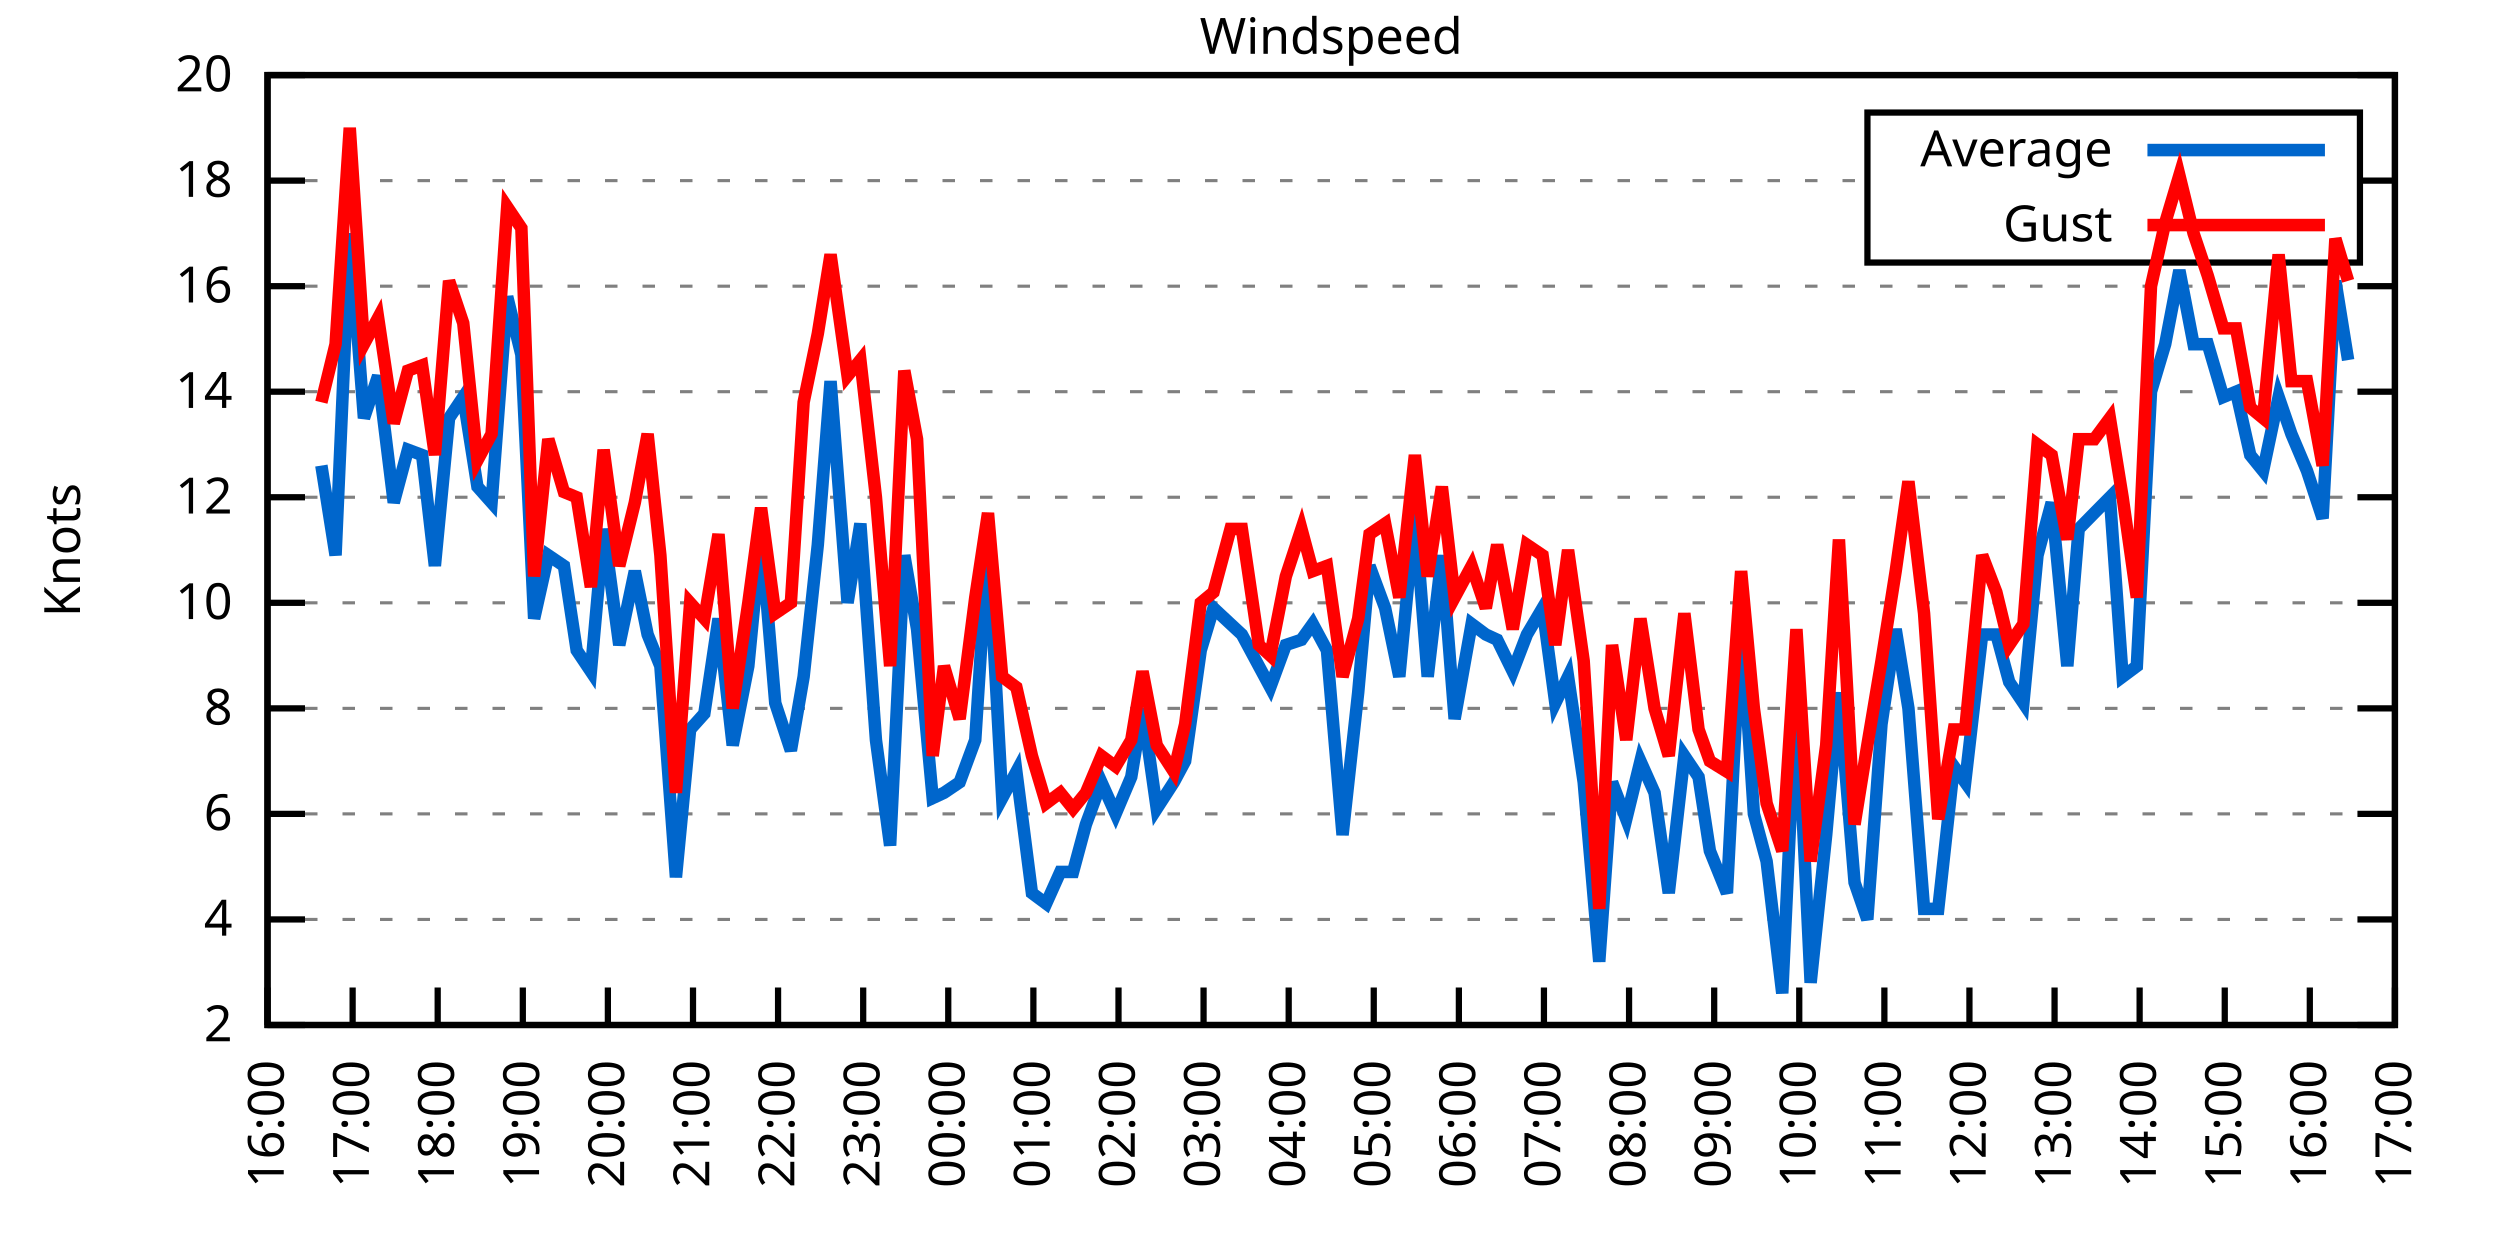
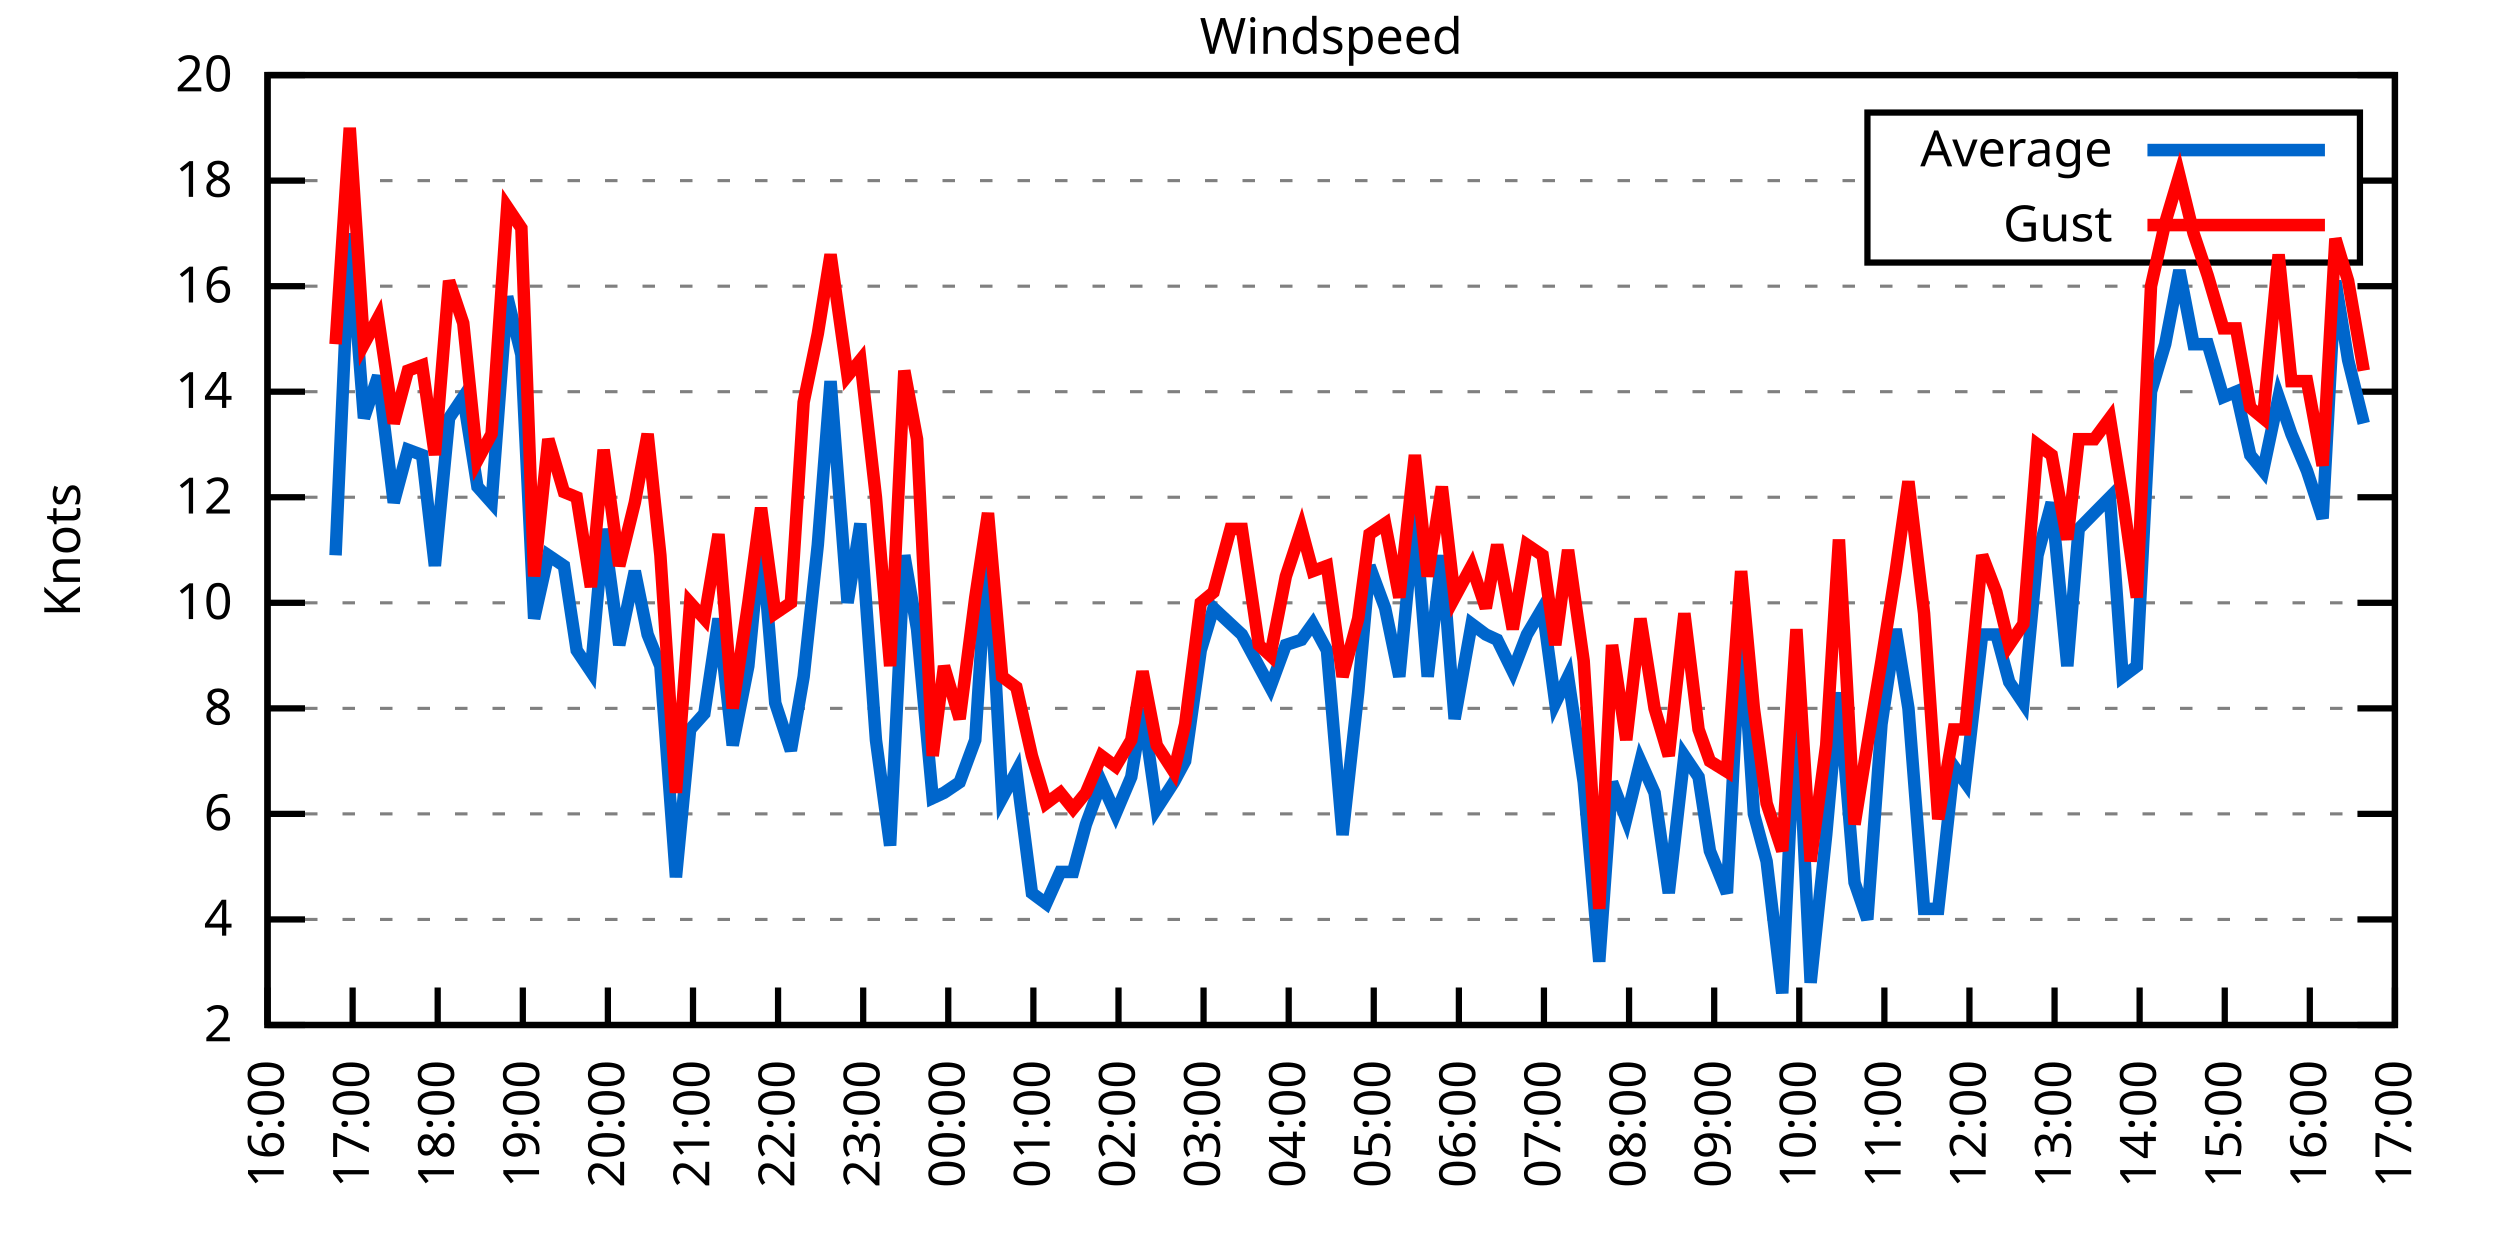
<svg xmlns="http://www.w3.org/2000/svg" xmlns:xlink="http://www.w3.org/1999/xlink" width="400" height="200" viewBox="0 0 400 200">
  <g id="gnuplot_canvas">
    <rect x="0" y="0" width="400" height="200" fill="none" />
    <defs>
      <circle id="gpDot" r="0.5" stroke-width="0.5" stroke="currentColor" />
      <path id="gpPt0" stroke-width="0.333" stroke="currentColor" d="M-1,0 h2 M0,-1 v2" />
      <path id="gpPt1" stroke-width="0.333" stroke="currentColor" d="M-1,-1 L1,1 M1,-1 L-1,1" />
      <path id="gpPt2" stroke-width="0.333" stroke="currentColor" d="M-1,0 L1,0 M0,-1 L0,1 M-1,-1 L1,1 M-1,1 L1,-1" />
      <rect id="gpPt3" stroke-width="0.333" stroke="currentColor" x="-1" y="-1" width="2" height="2" />
      <rect id="gpPt4" stroke-width="0.333" stroke="currentColor" fill="currentColor" x="-1" y="-1" width="2" height="2" />
      <circle id="gpPt5" stroke-width="0.333" stroke="currentColor" cx="0" cy="0" r="1" />
      <use xlink:href="#gpPt5" id="gpPt6" fill="currentColor" stroke="none" />
      <path id="gpPt7" stroke-width="0.333" stroke="currentColor" d="M0,-1.33 L-1.33,0.67 L1.33,0.67 z" />
      <use xlink:href="#gpPt7" id="gpPt8" fill="currentColor" stroke="none" />
      <use xlink:href="#gpPt7" id="gpPt9" stroke="currentColor" transform="rotate(180)" />
      <use xlink:href="#gpPt9" id="gpPt10" fill="currentColor" stroke="none" />
      <use xlink:href="#gpPt3" id="gpPt11" stroke="currentColor" transform="rotate(45)" />
      <use xlink:href="#gpPt11" id="gpPt12" fill="currentColor" stroke="none" />
      <path id="gpPt13" stroke-width="0.333" stroke="currentColor" d="M0,1.330 L1.265,0.411 L0.782,-1.067 L-0.782,-1.076 L-1.265,0.411 z" />
      <use xlink:href="#gpPt13" id="gpPt14" fill="currentColor" stroke="none" />
      <filter id="textbox" filterUnits="objectBoundingBox" x="0" y="0" height="1" width="1">
        <feFlood flood-color="white" flood-opacity="1" result="bgnd" />
        <feComposite in="SourceGraphic" in2="bgnd" operator="atop" />
      </filter>
      <filter id="greybox" filterUnits="objectBoundingBox" x="0" y="0" height="1" width="1">
        <feFlood flood-color="lightgrey" flood-opacity="1" result="grey" />
        <feComposite in="SourceGraphic" in2="grey" operator="atop" />
      </filter>
    </defs>
    <g fill="none" color="white" stroke="currentColor" stroke-width="1.00" stroke-linecap="butt" stroke-linejoin="miter">
</g>
    <g fill="none" color="black" stroke="currentColor" stroke-width="1.00" stroke-linecap="butt" stroke-linejoin="miter">
      <g stroke="none" shape-rendering="crispEdges">
        <polygon fill="rgb(255, 255, 255)" points="42.80,164.00 383.18,164.00 383.18,12.02 42.80,12.02 " />
      </g>
    </g>
    <g fill="none" color="black" stroke="currentColor" stroke-width="1.00" stroke-linecap="butt" stroke-linejoin="miter">
</g>
    <g fill="none" color="black" stroke="black" stroke-width="0.50" stroke-linecap="butt" stroke-linejoin="miter">
</g>
    <g fill="none" color="gray" stroke="currentColor" stroke-width="0.50" stroke-linecap="butt" stroke-linejoin="miter">
      <path stroke="gray" stroke-dasharray="2,4" class="gridline" d="M42.80,164.00 L383.19,164.00  " />
    </g>
    <g fill="none" color="gray" stroke="gray" stroke-width="1.00" stroke-linecap="butt" stroke-linejoin="miter">
</g>
    <g fill="none" color="black" stroke="currentColor" stroke-width="1.00" stroke-linecap="butt" stroke-linejoin="miter">
      <path stroke="black" d="M42.80,164.00 L48.80,164.00 M383.19,164.00 L377.19,164.00  " />
      <g transform="translate(37.20,166.60)" stroke="none" fill="black" font-family="Sans" font-size="8.00" text-anchor="end">
        <text>
          <tspan font-family="Sans"> 2</tspan>
        </text>
      </g>
    </g>
    <g fill="none" color="black" stroke="currentColor" stroke-width="1.00" stroke-linecap="butt" stroke-linejoin="miter">
</g>
    <g fill="none" color="black" stroke="black" stroke-width="0.50" stroke-linecap="butt" stroke-linejoin="miter">
</g>
    <g fill="none" color="gray" stroke="currentColor" stroke-width="0.50" stroke-linecap="butt" stroke-linejoin="miter">
      <path stroke="gray" stroke-dasharray="2,4" class="gridline" d="M42.80,147.11 L383.19,147.11  " />
    </g>
    <g fill="none" color="gray" stroke="gray" stroke-width="1.00" stroke-linecap="butt" stroke-linejoin="miter">
</g>
    <g fill="none" color="black" stroke="currentColor" stroke-width="1.00" stroke-linecap="butt" stroke-linejoin="miter">
      <path stroke="black" d="M42.80,147.11 L48.80,147.11 M383.19,147.11 L377.19,147.11  " />
      <g transform="translate(37.20,149.71)" stroke="none" fill="black" font-family="Sans" font-size="8.00" text-anchor="end">
        <text>
          <tspan font-family="Sans"> 4</tspan>
        </text>
      </g>
    </g>
    <g fill="none" color="black" stroke="currentColor" stroke-width="1.00" stroke-linecap="butt" stroke-linejoin="miter">
</g>
    <g fill="none" color="black" stroke="black" stroke-width="0.50" stroke-linecap="butt" stroke-linejoin="miter">
</g>
    <g fill="none" color="gray" stroke="currentColor" stroke-width="0.50" stroke-linecap="butt" stroke-linejoin="miter">
      <path stroke="gray" stroke-dasharray="2,4" class="gridline" d="M42.80,130.22 L383.19,130.22  " />
    </g>
    <g fill="none" color="gray" stroke="gray" stroke-width="1.00" stroke-linecap="butt" stroke-linejoin="miter">
</g>
    <g fill="none" color="black" stroke="currentColor" stroke-width="1.00" stroke-linecap="butt" stroke-linejoin="miter">
      <path stroke="black" d="M42.80,130.22 L48.80,130.22 M383.19,130.22 L377.19,130.22  " />
      <g transform="translate(37.20,132.82)" stroke="none" fill="black" font-family="Sans" font-size="8.00" text-anchor="end">
        <text>
          <tspan font-family="Sans"> 6</tspan>
        </text>
      </g>
    </g>
    <g fill="none" color="black" stroke="currentColor" stroke-width="1.00" stroke-linecap="butt" stroke-linejoin="miter">
</g>
    <g fill="none" color="black" stroke="black" stroke-width="0.50" stroke-linecap="butt" stroke-linejoin="miter">
</g>
    <g fill="none" color="gray" stroke="currentColor" stroke-width="0.50" stroke-linecap="butt" stroke-linejoin="miter">
      <path stroke="gray" stroke-dasharray="2,4" class="gridline" d="M42.80,113.34 L383.19,113.34  " />
    </g>
    <g fill="none" color="gray" stroke="gray" stroke-width="1.00" stroke-linecap="butt" stroke-linejoin="miter">
</g>
    <g fill="none" color="black" stroke="currentColor" stroke-width="1.00" stroke-linecap="butt" stroke-linejoin="miter">
      <path stroke="black" d="M42.80,113.34 L48.80,113.34 M383.19,113.34 L377.19,113.34  " />
      <g transform="translate(37.20,115.94)" stroke="none" fill="black" font-family="Sans" font-size="8.00" text-anchor="end">
        <text>
          <tspan font-family="Sans"> 8</tspan>
        </text>
      </g>
    </g>
    <g fill="none" color="black" stroke="currentColor" stroke-width="1.00" stroke-linecap="butt" stroke-linejoin="miter">
</g>
    <g fill="none" color="black" stroke="black" stroke-width="0.50" stroke-linecap="butt" stroke-linejoin="miter">
</g>
    <g fill="none" color="gray" stroke="currentColor" stroke-width="0.50" stroke-linecap="butt" stroke-linejoin="miter">
      <path stroke="gray" stroke-dasharray="2,4" class="gridline" d="M42.80,96.45 L383.19,96.45  " />
    </g>
    <g fill="none" color="gray" stroke="gray" stroke-width="1.00" stroke-linecap="butt" stroke-linejoin="miter">
</g>
    <g fill="none" color="black" stroke="currentColor" stroke-width="1.00" stroke-linecap="butt" stroke-linejoin="miter">
      <path stroke="black" d="M42.80,96.45 L48.80,96.45 M383.19,96.45 L377.19,96.45  " />
      <g transform="translate(37.20,99.05)" stroke="none" fill="black" font-family="Sans" font-size="8.00" text-anchor="end">
        <text>
          <tspan font-family="Sans"> 10</tspan>
        </text>
      </g>
    </g>
    <g fill="none" color="black" stroke="currentColor" stroke-width="1.00" stroke-linecap="butt" stroke-linejoin="miter">
</g>
    <g fill="none" color="black" stroke="black" stroke-width="0.50" stroke-linecap="butt" stroke-linejoin="miter">
</g>
    <g fill="none" color="gray" stroke="currentColor" stroke-width="0.50" stroke-linecap="butt" stroke-linejoin="miter">
      <path stroke="gray" stroke-dasharray="2,4" class="gridline" d="M42.80,79.56 L383.19,79.56  " />
    </g>
    <g fill="none" color="gray" stroke="gray" stroke-width="1.00" stroke-linecap="butt" stroke-linejoin="miter">
</g>
    <g fill="none" color="black" stroke="currentColor" stroke-width="1.00" stroke-linecap="butt" stroke-linejoin="miter">
      <path stroke="black" d="M42.80,79.56 L48.80,79.56 M383.19,79.56 L377.19,79.56  " />
      <g transform="translate(37.20,82.16)" stroke="none" fill="black" font-family="Sans" font-size="8.00" text-anchor="end">
        <text>
          <tspan font-family="Sans"> 12</tspan>
        </text>
      </g>
    </g>
    <g fill="none" color="black" stroke="currentColor" stroke-width="1.00" stroke-linecap="butt" stroke-linejoin="miter">
</g>
    <g fill="none" color="black" stroke="black" stroke-width="0.50" stroke-linecap="butt" stroke-linejoin="miter">
</g>
    <g fill="none" color="gray" stroke="currentColor" stroke-width="0.50" stroke-linecap="butt" stroke-linejoin="miter">
      <path stroke="gray" stroke-dasharray="2,4" class="gridline" d="M42.80,62.67 L383.19,62.67  " />
    </g>
    <g fill="none" color="gray" stroke="gray" stroke-width="1.00" stroke-linecap="butt" stroke-linejoin="miter">
</g>
    <g fill="none" color="black" stroke="currentColor" stroke-width="1.00" stroke-linecap="butt" stroke-linejoin="miter">
      <path stroke="black" d="M42.80,62.67 L48.80,62.67 M383.19,62.67 L377.19,62.67  " />
      <g transform="translate(37.20,65.27)" stroke="none" fill="black" font-family="Sans" font-size="8.00" text-anchor="end">
        <text>
          <tspan font-family="Sans"> 14</tspan>
        </text>
      </g>
    </g>
    <g fill="none" color="black" stroke="currentColor" stroke-width="1.00" stroke-linecap="butt" stroke-linejoin="miter">
</g>
    <g fill="none" color="black" stroke="black" stroke-width="0.50" stroke-linecap="butt" stroke-linejoin="miter">
</g>
    <g fill="none" color="gray" stroke="currentColor" stroke-width="0.50" stroke-linecap="butt" stroke-linejoin="miter">
      <path stroke="gray" stroke-dasharray="2,4" class="gridline" d="M42.80,45.79 L383.19,45.79  " />
    </g>
    <g fill="none" color="gray" stroke="gray" stroke-width="1.00" stroke-linecap="butt" stroke-linejoin="miter">
</g>
    <g fill="none" color="black" stroke="currentColor" stroke-width="1.00" stroke-linecap="butt" stroke-linejoin="miter">
      <path stroke="black" d="M42.80,45.79 L48.80,45.79 M383.19,45.79 L377.19,45.79  " />
      <g transform="translate(37.20,48.39)" stroke="none" fill="black" font-family="Sans" font-size="8.00" text-anchor="end">
        <text>
          <tspan font-family="Sans"> 16</tspan>
        </text>
      </g>
    </g>
    <g fill="none" color="black" stroke="currentColor" stroke-width="1.00" stroke-linecap="butt" stroke-linejoin="miter">
</g>
    <g fill="none" color="black" stroke="black" stroke-width="0.50" stroke-linecap="butt" stroke-linejoin="miter">
</g>
    <g fill="none" color="gray" stroke="currentColor" stroke-width="0.50" stroke-linecap="butt" stroke-linejoin="miter">
      <path stroke="gray" stroke-dasharray="2,4" class="gridline" d="M42.80,28.90 L298.79,28.90 M377.59,28.90 L383.19,28.90  " />
    </g>
    <g fill="none" color="gray" stroke="gray" stroke-width="1.00" stroke-linecap="butt" stroke-linejoin="miter">
</g>
    <g fill="none" color="black" stroke="currentColor" stroke-width="1.00" stroke-linecap="butt" stroke-linejoin="miter">
      <path stroke="black" d="M42.80,28.90 L48.80,28.90 M383.19,28.90 L377.19,28.90  " />
      <g transform="translate(37.20,31.50)" stroke="none" fill="black" font-family="Sans" font-size="8.00" text-anchor="end">
        <text>
          <tspan font-family="Sans"> 18</tspan>
        </text>
      </g>
    </g>
    <g fill="none" color="black" stroke="currentColor" stroke-width="1.00" stroke-linecap="butt" stroke-linejoin="miter">
</g>
    <g fill="none" color="black" stroke="black" stroke-width="0.50" stroke-linecap="butt" stroke-linejoin="miter">
</g>
    <g fill="none" color="gray" stroke="currentColor" stroke-width="0.50" stroke-linecap="butt" stroke-linejoin="miter">
      <path stroke="gray" stroke-dasharray="2,4" class="gridline" d="M42.80,12.01 L383.19,12.01  " />
    </g>
    <g fill="none" color="gray" stroke="gray" stroke-width="1.00" stroke-linecap="butt" stroke-linejoin="miter">
</g>
    <g fill="none" color="black" stroke="currentColor" stroke-width="1.00" stroke-linecap="butt" stroke-linejoin="miter">
      <path stroke="black" d="M42.80,12.01 L48.80,12.01 M383.19,12.01 L377.19,12.01  " />
      <g transform="translate(37.20,14.61)" stroke="none" fill="black" font-family="Sans" font-size="8.00" text-anchor="end">
        <text>
          <tspan font-family="Sans"> 20</tspan>
        </text>
      </g>
    </g>
    <g fill="none" color="black" stroke="currentColor" stroke-width="1.00" stroke-linecap="butt" stroke-linejoin="miter">
      <path stroke="black" d="M42.80,164.00 L42.80,158.00  " />
      <g transform="translate(45.40,169.60) rotate(270.00)" stroke="none" fill="black" font-family="Sans" font-size="8.00" text-anchor="end">
        <text>
          <tspan font-family="Sans">16:00</tspan>
        </text>
      </g>
    </g>
    <g fill="none" color="black" stroke="currentColor" stroke-width="1.00" stroke-linecap="butt" stroke-linejoin="miter">
      <path stroke="black" d="M56.42,164.00 L56.42,158.00  " />
      <g transform="translate(59.02,169.60) rotate(270.00)" stroke="none" fill="black" font-family="Sans" font-size="8.00" text-anchor="end">
        <text>
          <tspan font-family="Sans">17:00</tspan>
        </text>
      </g>
    </g>
    <g fill="none" color="black" stroke="currentColor" stroke-width="1.00" stroke-linecap="butt" stroke-linejoin="miter">
      <path stroke="black" d="M70.03,164.00 L70.03,158.00  " />
      <g transform="translate(72.63,169.60) rotate(270.00)" stroke="none" fill="black" font-family="Sans" font-size="8.00" text-anchor="end">
        <text>
          <tspan font-family="Sans">18:00</tspan>
        </text>
      </g>
    </g>
    <g fill="none" color="black" stroke="currentColor" stroke-width="1.00" stroke-linecap="butt" stroke-linejoin="miter">
      <path stroke="black" d="M83.65,164.00 L83.65,158.00  " />
      <g transform="translate(86.25,169.60) rotate(270.00)" stroke="none" fill="black" font-family="Sans" font-size="8.00" text-anchor="end">
        <text>
          <tspan font-family="Sans">19:00</tspan>
        </text>
      </g>
    </g>
    <g fill="none" color="black" stroke="currentColor" stroke-width="1.00" stroke-linecap="butt" stroke-linejoin="miter">
      <path stroke="black" d="M97.26,164.00 L97.26,158.00  " />
      <g transform="translate(99.86,169.60) rotate(270.00)" stroke="none" fill="black" font-family="Sans" font-size="8.00" text-anchor="end">
        <text>
          <tspan font-family="Sans">20:00</tspan>
        </text>
      </g>
    </g>
    <g fill="none" color="black" stroke="currentColor" stroke-width="1.00" stroke-linecap="butt" stroke-linejoin="miter">
      <path stroke="black" d="M110.88,164.00 L110.88,158.00  " />
      <g transform="translate(113.48,169.60) rotate(270.00)" stroke="none" fill="black" font-family="Sans" font-size="8.00" text-anchor="end">
        <text>
          <tspan font-family="Sans">21:00</tspan>
        </text>
      </g>
    </g>
    <g fill="none" color="black" stroke="currentColor" stroke-width="1.00" stroke-linecap="butt" stroke-linejoin="miter">
      <path stroke="black" d="M124.49,164.00 L124.49,158.00  " />
      <g transform="translate(127.09,169.60) rotate(270.00)" stroke="none" fill="black" font-family="Sans" font-size="8.00" text-anchor="end">
        <text>
          <tspan font-family="Sans">22:00</tspan>
        </text>
      </g>
    </g>
    <g fill="none" color="black" stroke="currentColor" stroke-width="1.00" stroke-linecap="butt" stroke-linejoin="miter">
      <path stroke="black" d="M138.11,164.00 L138.11,158.00  " />
      <g transform="translate(140.71,169.60) rotate(270.00)" stroke="none" fill="black" font-family="Sans" font-size="8.00" text-anchor="end">
        <text>
          <tspan font-family="Sans">23:00</tspan>
        </text>
      </g>
    </g>
    <g fill="none" color="black" stroke="currentColor" stroke-width="1.00" stroke-linecap="butt" stroke-linejoin="miter">
      <path stroke="black" d="M151.72,164.00 L151.72,158.00  " />
      <g transform="translate(154.32,169.60) rotate(270.00)" stroke="none" fill="black" font-family="Sans" font-size="8.00" text-anchor="end">
        <text>
          <tspan font-family="Sans">00:00</tspan>
        </text>
      </g>
    </g>
    <g fill="none" color="black" stroke="currentColor" stroke-width="1.00" stroke-linecap="butt" stroke-linejoin="miter">
      <path stroke="black" d="M165.34,164.00 L165.34,158.00  " />
      <g transform="translate(167.94,169.60) rotate(270.00)" stroke="none" fill="black" font-family="Sans" font-size="8.00" text-anchor="end">
        <text>
          <tspan font-family="Sans">01:00</tspan>
        </text>
      </g>
    </g>
    <g fill="none" color="black" stroke="currentColor" stroke-width="1.00" stroke-linecap="butt" stroke-linejoin="miter">
      <path stroke="black" d="M178.96,164.00 L178.96,158.00  " />
      <g transform="translate(181.56,169.60) rotate(270.00)" stroke="none" fill="black" font-family="Sans" font-size="8.00" text-anchor="end">
        <text>
          <tspan font-family="Sans">02:00</tspan>
        </text>
      </g>
    </g>
    <g fill="none" color="black" stroke="currentColor" stroke-width="1.00" stroke-linecap="butt" stroke-linejoin="miter">
      <path stroke="black" d="M192.57,164.00 L192.57,158.00  " />
      <g transform="translate(195.17,169.60) rotate(270.00)" stroke="none" fill="black" font-family="Sans" font-size="8.00" text-anchor="end">
        <text>
          <tspan font-family="Sans">03:00</tspan>
        </text>
      </g>
    </g>
    <g fill="none" color="black" stroke="currentColor" stroke-width="1.00" stroke-linecap="butt" stroke-linejoin="miter">
      <path stroke="black" d="M206.19,164.00 L206.19,158.00  " />
      <g transform="translate(208.79,169.60) rotate(270.00)" stroke="none" fill="black" font-family="Sans" font-size="8.00" text-anchor="end">
        <text>
          <tspan font-family="Sans">04:00</tspan>
        </text>
      </g>
    </g>
    <g fill="none" color="black" stroke="currentColor" stroke-width="1.00" stroke-linecap="butt" stroke-linejoin="miter">
      <path stroke="black" d="M219.80,164.00 L219.80,158.00  " />
      <g transform="translate(222.40,169.60) rotate(270.00)" stroke="none" fill="black" font-family="Sans" font-size="8.00" text-anchor="end">
        <text>
          <tspan font-family="Sans">05:00</tspan>
        </text>
      </g>
    </g>
    <g fill="none" color="black" stroke="currentColor" stroke-width="1.00" stroke-linecap="butt" stroke-linejoin="miter">
      <path stroke="black" d="M233.42,164.00 L233.42,158.00  " />
      <g transform="translate(236.02,169.60) rotate(270.00)" stroke="none" fill="black" font-family="Sans" font-size="8.00" text-anchor="end">
        <text>
          <tspan font-family="Sans">06:00</tspan>
        </text>
      </g>
    </g>
    <g fill="none" color="black" stroke="currentColor" stroke-width="1.00" stroke-linecap="butt" stroke-linejoin="miter">
      <path stroke="black" d="M247.03,164.00 L247.03,158.00  " />
      <g transform="translate(249.63,169.60) rotate(270.00)" stroke="none" fill="black" font-family="Sans" font-size="8.00" text-anchor="end">
        <text>
          <tspan font-family="Sans">07:00</tspan>
        </text>
      </g>
    </g>
    <g fill="none" color="black" stroke="currentColor" stroke-width="1.00" stroke-linecap="butt" stroke-linejoin="miter">
      <path stroke="black" d="M260.65,164.00 L260.65,158.00  " />
      <g transform="translate(263.25,169.60) rotate(270.00)" stroke="none" fill="black" font-family="Sans" font-size="8.00" text-anchor="end">
        <text>
          <tspan font-family="Sans">08:00</tspan>
        </text>
      </g>
    </g>
    <g fill="none" color="black" stroke="currentColor" stroke-width="1.00" stroke-linecap="butt" stroke-linejoin="miter">
      <path stroke="black" d="M274.27,164.00 L274.27,158.00  " />
      <g transform="translate(276.87,169.60) rotate(270.00)" stroke="none" fill="black" font-family="Sans" font-size="8.00" text-anchor="end">
        <text>
          <tspan font-family="Sans">09:00</tspan>
        </text>
      </g>
    </g>
    <g fill="none" color="black" stroke="currentColor" stroke-width="1.00" stroke-linecap="butt" stroke-linejoin="miter">
      <path stroke="black" d="M287.88,164.00 L287.88,158.00  " />
      <g transform="translate(290.48,169.60) rotate(270.00)" stroke="none" fill="black" font-family="Sans" font-size="8.00" text-anchor="end">
        <text>
          <tspan font-family="Sans">10:00</tspan>
        </text>
      </g>
    </g>
    <g fill="none" color="black" stroke="currentColor" stroke-width="1.00" stroke-linecap="butt" stroke-linejoin="miter">
      <path stroke="black" d="M301.50,164.00 L301.50,158.00  " />
      <g transform="translate(304.10,169.60) rotate(270.00)" stroke="none" fill="black" font-family="Sans" font-size="8.00" text-anchor="end">
        <text>
          <tspan font-family="Sans">11:00</tspan>
        </text>
      </g>
    </g>
    <g fill="none" color="black" stroke="currentColor" stroke-width="1.00" stroke-linecap="butt" stroke-linejoin="miter">
      <path stroke="black" d="M315.11,164.00 L315.11,158.00  " />
      <g transform="translate(317.71,169.60) rotate(270.00)" stroke="none" fill="black" font-family="Sans" font-size="8.00" text-anchor="end">
        <text>
          <tspan font-family="Sans">12:00</tspan>
        </text>
      </g>
    </g>
    <g fill="none" color="black" stroke="currentColor" stroke-width="1.00" stroke-linecap="butt" stroke-linejoin="miter">
      <path stroke="black" d="M328.73,164.00 L328.73,158.00  " />
      <g transform="translate(331.33,169.60) rotate(270.00)" stroke="none" fill="black" font-family="Sans" font-size="8.00" text-anchor="end">
        <text>
          <tspan font-family="Sans">13:00</tspan>
        </text>
      </g>
    </g>
    <g fill="none" color="black" stroke="currentColor" stroke-width="1.00" stroke-linecap="butt" stroke-linejoin="miter">
      <path stroke="black" d="M342.34,164.00 L342.34,158.00  " />
      <g transform="translate(344.94,169.60) rotate(270.00)" stroke="none" fill="black" font-family="Sans" font-size="8.00" text-anchor="end">
        <text>
          <tspan font-family="Sans">14:00</tspan>
        </text>
      </g>
    </g>
    <g fill="none" color="black" stroke="currentColor" stroke-width="1.00" stroke-linecap="butt" stroke-linejoin="miter">
      <path stroke="black" d="M355.96,164.00 L355.96,158.00  " />
      <g transform="translate(358.56,169.60) rotate(270.00)" stroke="none" fill="black" font-family="Sans" font-size="8.00" text-anchor="end">
        <text>
          <tspan font-family="Sans">15:00</tspan>
        </text>
      </g>
    </g>
    <g fill="none" color="black" stroke="currentColor" stroke-width="1.00" stroke-linecap="butt" stroke-linejoin="miter">
      <path stroke="black" d="M369.57,164.00 L369.57,158.00  " />
      <g transform="translate(372.17,169.60) rotate(270.00)" stroke="none" fill="black" font-family="Sans" font-size="8.00" text-anchor="end">
        <text>
          <tspan font-family="Sans">16:00</tspan>
        </text>
      </g>
    </g>
    <g fill="none" color="black" stroke="currentColor" stroke-width="1.00" stroke-linecap="butt" stroke-linejoin="miter">
      <path stroke="black" d="M383.19,164.00 L383.19,158.00  " />
      <g transform="translate(385.79,169.60) rotate(270.00)" stroke="none" fill="black" font-family="Sans" font-size="8.00" text-anchor="end">
        <text>
          <tspan font-family="Sans">17:00</tspan>
        </text>
      </g>
    </g>
    <g fill="none" color="black" stroke="currentColor" stroke-width="1.00" stroke-linecap="butt" stroke-linejoin="miter">
</g>
    <g fill="none" color="black" stroke="currentColor" stroke-width="1.00" stroke-linecap="butt" stroke-linejoin="miter">
      <path stroke="black" d="M42.80,12.01 L42.80,164.00 L383.19,164.00 L383.19,12.01 L42.80,12.01 Z  " />
    </g>
    <g fill="none" color="black" stroke="currentColor" stroke-width="1.00" stroke-linecap="butt" stroke-linejoin="miter">
</g>
    <g fill="none" color="black" stroke="currentColor" stroke-width="1.00" stroke-linecap="butt" stroke-linejoin="miter">
      <path stroke="black" d="M298.79,42.01 L298.79,18.01 L377.59,18.01 L377.59,42.01 L298.79,42.01 Z  " />
    </g>
    <g id="Windspeed_plot_1">
      <g fill="none" color="white" stroke="black" stroke-width="2.00" stroke-linecap="butt" stroke-linejoin="miter">
</g>
      <g fill="none" color="black" stroke="currentColor" stroke-width="2.00" stroke-linecap="butt" stroke-linejoin="miter">
        <g transform="translate(337.99,26.61)" stroke="none" fill="black" font-family="Sans" font-size="8.00" text-anchor="end">
          <text>
            <tspan font-family="Sans">Average</tspan>
          </text>
        </g>
      </g>
      <g fill="none" color="black" stroke="currentColor" stroke-width="2.00" stroke-linecap="butt" stroke-linejoin="miter">
-         <path stroke="rgb(  0, 102, 204)" d="M343.59,24.01 L371.99,24.01 M51.42,74.49 L53.69,88.85 L55.96,37.34 L58.23,66.90 L60.50,60.14 L63.00,80.41   L65.27,71.96 L67.54,72.81 L69.58,90.54 L71.85,66.90 L74.12,63.52 L76.39,77.87 L78.65,80.41 L81.15,47.47   L83.42,56.76 L85.46,98.98 L87.73,88.85 L90.23,90.54 L92.27,104.05 L94.54,107.43 L96.58,84.63 L99.08,103.20   L101.57,91.38 L103.62,101.52 L105.66,106.58 L108.15,140.36 L110.42,116.71 L112.69,114.18 L114.96,98.98 L117.23,119.25   L119.73,106.58 L121.77,85.47 L124.04,112.49 L126.54,120.09 L128.58,108.27 L130.85,87.16 L132.89,60.98 L135.61,96.45   L137.66,83.78 L140.15,118.40 L142.42,135.29 L144.69,88.85 L146.73,100.67 L149.23,127.69 L151.04,126.85 L153.54,125.16   L156.04,118.40 L158.08,86.32 L160.35,127.69 L162.62,123.47 L165.11,142.89 L167.38,144.58 L169.65,139.51 L171.69,139.51   L173.74,131.91 L176.23,125.16 L178.50,130.22 L181.00,124.31 L182.81,113.34 L185.08,129.38 L187.81,125.16 L189.62,121.78   L192.12,104.05 L194.16,97.29 L196.88,99.83 L198.70,101.52 L201.42,106.58 L203.24,109.96 L205.73,103.20 L208.23,102.36   L210.04,99.83 L212.31,104.05 L214.81,133.60 L217.31,110.80 L219.12,90.54 L221.62,97.29 L223.89,108.27 L226.38,82.09   L228.43,108.27 L230.70,88.85 L232.74,115.03 L235.46,99.83 L237.73,101.52 L239.55,102.36 L242.04,107.43 L244.31,101.52   L246.81,97.29 L248.85,112.49 L250.89,108.27 L253.39,125.16 L255.88,153.87 L257.93,125.16 L260.20,131.07 L262.47,121.78   L264.73,126.85 L267.00,142.89 L269.50,120.94 L271.77,124.31 L273.58,136.14 L276.31,142.89 L278.58,98.98 L280.62,130.22   L282.66,137.82 L285.16,158.93 L287.43,109.96 L289.70,157.24 L292.19,133.60 L294.23,110.80 L296.73,141.20 L298.77,147.11   L301.04,115.87 L303.31,100.67 L305.35,113.34 L307.85,145.42 L310.12,145.42 L312.62,122.62 L314.43,125.16 L317.15,101.52   L319.42,101.52 L321.47,109.11 L323.74,112.49 L326.00,88.85 L328.27,80.41 L330.77,106.58 L332.59,84.63 L335.08,82.09   L337.58,79.56 L339.62,108.27 L341.89,106.58 L344.16,62.67 L346.43,55.07 L348.70,43.25 L350.97,55.07 L353.24,55.07   L355.73,63.52 L357.77,62.67 L360.04,72.81 L362.09,75.34 L364.58,63.52 L366.62,69.43 L369.12,75.34 L371.62,82.94   L373.66,44.94 L375.70,57.61  " />
+         <path stroke="rgb(  0, 102, 204)" d="M343.59,24.01 L371.99,24.01 M53.69,88.85 L55.96,37.34 L58.23,66.90 L60.50,60.14 L63.00,80.41 L65.27,71.96   L67.54,72.81 L69.58,90.54 L71.85,66.90 L74.12,63.52 L76.39,77.87 L78.65,80.41 L81.15,47.47 L83.42,56.76   L85.46,98.98 L87.73,88.85 L90.23,90.54 L92.27,104.05 L94.54,107.43 L96.58,84.63 L99.08,103.20 L101.57,91.38   L103.62,101.52 L105.66,106.58 L108.15,140.36 L110.42,116.71 L112.69,114.18 L114.96,98.98 L117.23,119.25 L119.73,106.58   L121.77,85.47 L124.04,112.49 L126.54,120.09 L128.58,108.27 L130.85,87.16 L132.89,60.98 L135.61,96.45 L137.66,83.78   L140.15,118.40 L142.42,135.29 L144.69,88.85 L146.73,100.67 L149.23,127.69 L151.04,126.85 L153.54,125.16 L156.04,118.40   L158.08,86.32 L160.35,127.69 L162.62,123.47 L165.11,142.89 L167.38,144.58 L169.65,139.51 L171.69,139.51 L173.74,131.91   L176.23,125.16 L178.50,130.22 L181.00,124.31 L182.81,113.34 L185.08,129.38 L187.81,125.16 L189.62,121.78 L192.12,104.05   L194.16,97.29 L196.88,99.83 L198.70,101.52 L201.42,106.58 L203.24,109.96 L205.73,103.20 L208.23,102.36 L210.04,99.83   L212.31,104.05 L214.81,133.60 L217.31,110.80 L219.12,90.54 L221.62,97.29 L223.89,108.27 L226.38,82.09 L228.43,108.27   L230.70,88.85 L232.74,115.03 L235.46,99.83 L237.73,101.52 L239.55,102.36 L242.04,107.43 L244.31,101.52 L246.81,97.29   L248.85,112.49 L250.89,108.27 L253.39,125.16 L255.88,153.87 L257.93,125.16 L260.20,131.07 L262.47,121.78 L264.73,126.85   L267.00,142.89 L269.50,120.94 L271.77,124.31 L273.58,136.14 L276.31,142.89 L278.58,98.98 L280.62,130.22 L282.66,137.82   L285.16,158.93 L287.43,109.96 L289.70,157.24 L292.19,133.60 L294.23,110.80 L296.73,141.20 L298.77,147.11 L301.04,115.87   L303.31,100.67 L305.35,113.34 L307.85,145.42 L310.12,145.42 L312.62,122.62 L314.43,125.16 L317.15,101.52 L319.42,101.52   L321.47,109.11 L323.74,112.49 L326.00,88.85 L328.27,80.41 L330.77,106.58 L332.59,84.63 L335.08,82.09 L337.58,79.56   L339.62,108.27 L341.89,106.58 L344.16,62.67 L346.43,55.07 L348.70,43.25 L350.97,55.07 L353.24,55.07 L355.73,63.52   L357.77,62.67 L360.04,72.81 L362.09,75.34 L364.58,63.52 L366.62,69.43 L369.12,75.34 L371.62,82.94 L373.66,44.94   L375.70,57.61 L378.20,67.74  " />
      </g>
    </g>
    <g id="Windspeed_plot_2">
      <g fill="none" color="black" stroke="currentColor" stroke-width="2.00" stroke-linecap="butt" stroke-linejoin="miter">
        <g transform="translate(337.99,38.61)" stroke="none" fill="black" font-family="Sans" font-size="8.00" text-anchor="end">
          <text>
            <tspan font-family="Sans">Gust</tspan>
          </text>
        </g>
      </g>
      <g fill="none" color="black" stroke="currentColor" stroke-width="2.00" stroke-linecap="butt" stroke-linejoin="miter">
-         <path stroke="rgb(255,   0,   0)" d="M343.59,36.01 L371.99,36.01 M51.42,64.36 L53.69,55.07 L55.96,20.45 L58.23,55.07 L60.50,50.85 L63.00,67.74   L65.27,59.30 L67.54,58.45 L69.58,72.81 L71.85,44.94 L74.12,51.70 L76.39,73.65 L78.65,69.43 L81.15,33.12   L83.42,36.50 L85.46,92.23 L87.73,70.27 L90.23,78.72 L92.27,79.56 L94.54,93.92 L96.58,71.96 L99.08,90.54   L101.57,80.41 L103.62,69.43 L105.66,88.85 L108.15,126.85 L110.42,96.45 L112.69,98.98 L114.96,85.47 L117.23,113.34   L119.73,96.45 L121.77,81.25 L124.04,98.14 L126.54,96.45 L128.58,64.36 L130.85,53.39 L132.89,40.72 L135.61,60.14   L137.66,57.61 L140.15,79.56 L142.42,106.58 L144.69,59.30 L146.73,70.27 L149.23,120.94 L151.04,106.58 L153.54,115.03   L156.04,95.60 L158.08,82.09 L160.35,108.27 L162.62,109.96 L165.11,120.94 L167.38,128.54 L169.65,126.85 L171.69,129.38   L173.74,126.85 L176.23,120.94 L178.50,122.62 L181.00,118.40 L182.81,107.43 L185.08,119.25 L187.81,123.47 L189.62,115.87   L192.12,96.45 L194.16,94.76 L196.88,84.63 L198.70,84.63 L201.42,103.20 L203.24,104.89 L205.73,92.23 L208.23,84.63   L210.04,91.38 L212.31,90.54 L214.81,108.27 L217.31,98.98 L219.12,85.47 L221.62,83.78 L223.89,95.60 L226.38,72.81   L228.43,92.23 L230.70,77.87 L232.74,95.60 L235.46,90.54 L237.73,97.29 L239.55,87.16 L242.04,100.67 L244.31,87.16   L246.81,88.85 L248.85,103.20 L250.89,88.00 L253.39,105.74 L255.88,145.42 L257.93,103.20 L260.20,118.40 L262.47,98.98   L264.73,113.34 L267.00,120.94 L269.50,98.14 L271.77,116.71 L273.58,121.78 L276.31,123.47 L278.58,91.38 L280.62,113.34   L282.66,128.54 L285.16,136.14 L287.43,100.67 L289.70,137.82 L292.19,119.25 L294.23,86.32 L296.73,131.91 L298.77,119.25   L301.04,105.74 L303.31,91.38 L305.35,77.03 L307.85,98.14 L310.12,131.07 L312.62,116.71 L314.43,116.71 L317.15,88.85   L319.42,94.76 L321.47,103.20 L323.74,99.83 L326.00,71.12 L328.27,72.81 L330.77,86.32 L332.59,70.27 L335.08,70.27   L337.58,66.90 L339.62,79.56 L341.89,95.60 L344.16,45.79 L346.43,35.65 L348.70,28.05 L350.97,37.34 L353.24,44.10   L355.73,52.54 L357.77,52.54 L360.04,65.21 L362.09,66.90 L364.58,40.72 L366.62,60.98 L369.12,60.98 L371.62,74.49   L373.66,38.19 L375.70,44.94  " />
+         <path stroke="rgb(255,   0,   0)" d="M343.59,36.01 L371.99,36.01 M53.69,55.07 L55.96,20.45 L58.23,55.07 L60.50,50.85 L63.00,67.74 L65.27,59.30   L67.54,58.45 L69.58,72.81 L71.85,44.94 L74.12,51.70 L76.39,73.65 L78.65,69.43 L81.15,33.12 L83.42,36.50   L85.46,92.23 L87.73,70.27 L90.23,78.72 L92.27,79.56 L94.54,93.92 L96.58,71.96 L99.08,90.54 L101.57,80.41   L103.62,69.43 L105.66,88.85 L108.15,126.85 L110.42,96.45 L112.69,98.98 L114.96,85.47 L117.23,113.34 L119.73,96.45   L121.77,81.25 L124.04,98.14 L126.54,96.45 L128.58,64.36 L130.85,53.39 L132.89,40.72 L135.61,60.14 L137.66,57.61   L140.15,79.56 L142.42,106.58 L144.69,59.30 L146.73,70.27 L149.23,120.94 L151.04,106.58 L153.54,115.03 L156.04,95.60   L158.08,82.09 L160.35,108.27 L162.62,109.96 L165.11,120.94 L167.38,128.54 L169.65,126.85 L171.69,129.38 L173.74,126.85   L176.23,120.94 L178.50,122.62 L181.00,118.40 L182.81,107.43 L185.08,119.25 L187.81,123.47 L189.62,115.87 L192.12,96.45   L194.16,94.76 L196.88,84.63 L198.70,84.63 L201.42,103.20 L203.24,104.89 L205.73,92.23 L208.23,84.63 L210.04,91.38   L212.31,90.54 L214.81,108.27 L217.31,98.98 L219.12,85.47 L221.62,83.78 L223.89,95.60 L226.38,72.81 L228.43,92.23   L230.70,77.87 L232.74,95.60 L235.46,90.54 L237.73,97.29 L239.55,87.16 L242.04,100.67 L244.31,87.16 L246.81,88.85   L248.85,103.20 L250.89,88.00 L253.39,105.74 L255.88,145.42 L257.93,103.20 L260.20,118.40 L262.47,98.98 L264.73,113.34   L267.00,120.94 L269.50,98.14 L271.77,116.71 L273.58,121.78 L276.31,123.47 L278.58,91.38 L280.62,113.34 L282.66,128.54   L285.16,136.14 L287.43,100.67 L289.70,137.82 L292.19,119.25 L294.23,86.32 L296.73,131.91 L298.77,119.25 L301.04,105.74   L303.31,91.38 L305.35,77.03 L307.85,98.14 L310.12,131.07 L312.62,116.71 L314.43,116.71 L317.15,88.85 L319.42,94.76   L321.47,103.20 L323.74,99.83 L326.00,71.12 L328.27,72.81 L330.77,86.32 L332.59,70.27 L335.08,70.27 L337.58,66.90   L339.62,79.56 L341.89,95.60 L344.16,45.79 L346.43,35.65 L348.70,28.05 L350.97,37.34 L353.24,44.10 L355.73,52.54   L357.77,52.54 L360.04,65.21 L362.09,66.90 L364.58,40.72 L366.62,60.98 L369.12,60.98 L371.62,74.49 L373.66,38.19   L375.70,44.94 L378.20,59.30  " />
      </g>
    </g>
    <g fill="none" color="black" stroke="currentColor" stroke-width="2.00" stroke-linecap="butt" stroke-linejoin="miter">
</g>
    <g fill="none" color="black" stroke="black" stroke-width="1.00" stroke-linecap="butt" stroke-linejoin="miter">
</g>
    <g fill="none" color="black" stroke="currentColor" stroke-width="1.00" stroke-linecap="butt" stroke-linejoin="miter">
      <path stroke="black" d="M42.80,12.01 L42.80,164.00 L383.19,164.00 L383.19,12.01 L42.80,12.01 Z  " />
      <g transform="translate(12.80,88.01) rotate(270.00)" stroke="none" fill="black" font-family="Sans" font-size="8.00" text-anchor="middle">
        <text>
          <tspan font-family="Sans">Knots</tspan>
        </text>
      </g>
    </g>
    <g fill="none" color="black" stroke="currentColor" stroke-width="1.00" stroke-linecap="butt" stroke-linejoin="miter">
</g>
    <g fill="none" color="black" stroke="currentColor" stroke-width="1.00" stroke-linecap="butt" stroke-linejoin="miter">
      <g transform="translate(212.99,8.61)" stroke="none" fill="black" font-family="Sans" font-size="8.00" text-anchor="middle">
        <text>
          <tspan font-family="Sans">Windspeed</tspan>
        </text>
      </g>
    </g>
    <g fill="none" color="black" stroke="currentColor" stroke-width="1.00" stroke-linecap="butt" stroke-linejoin="miter">
</g>
  </g>
</svg>
